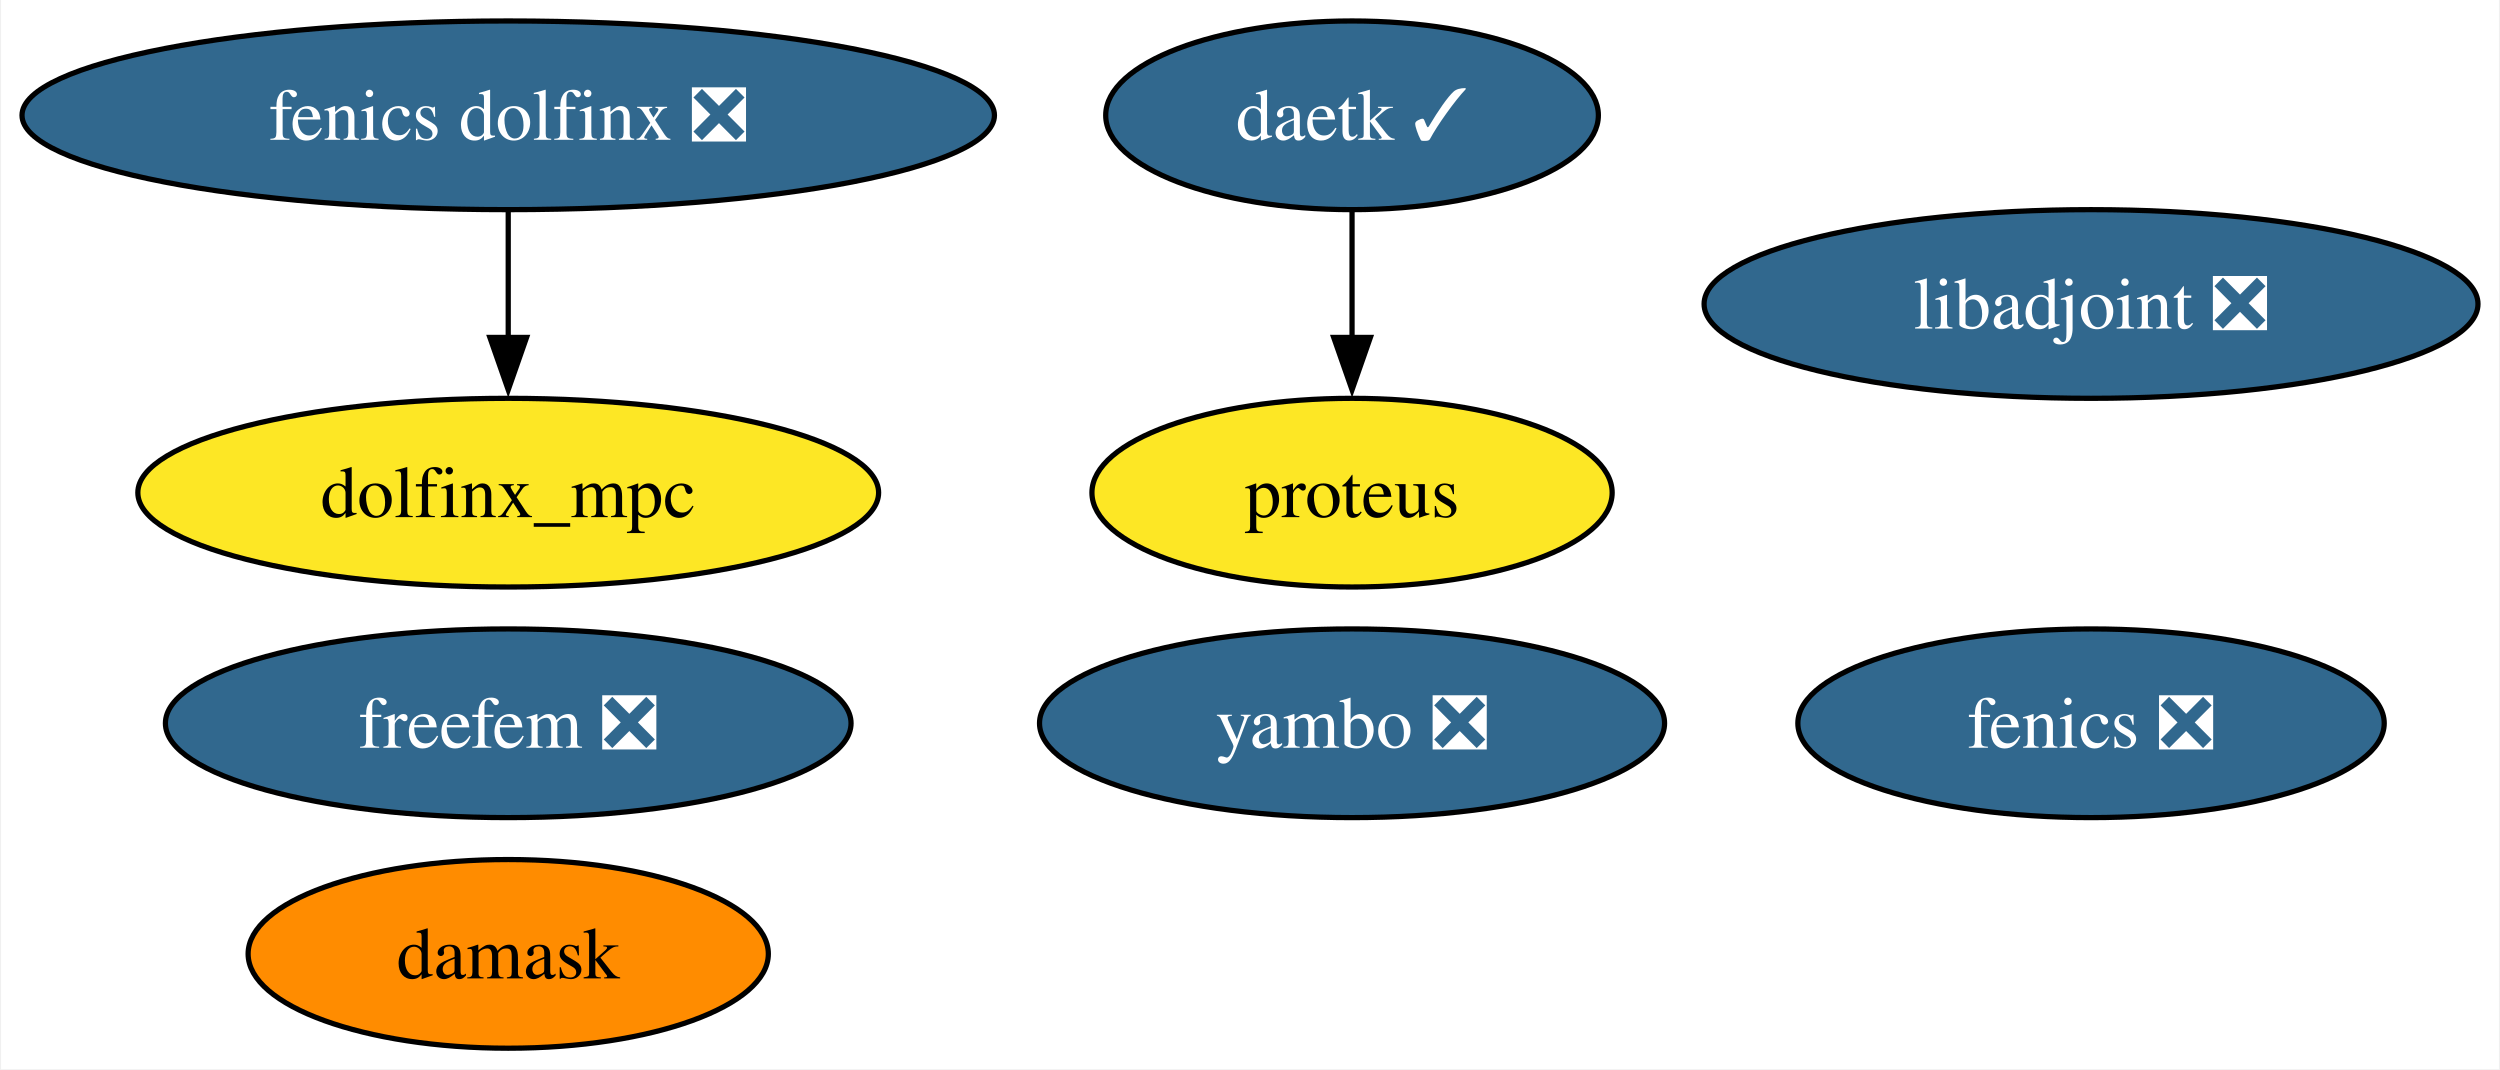
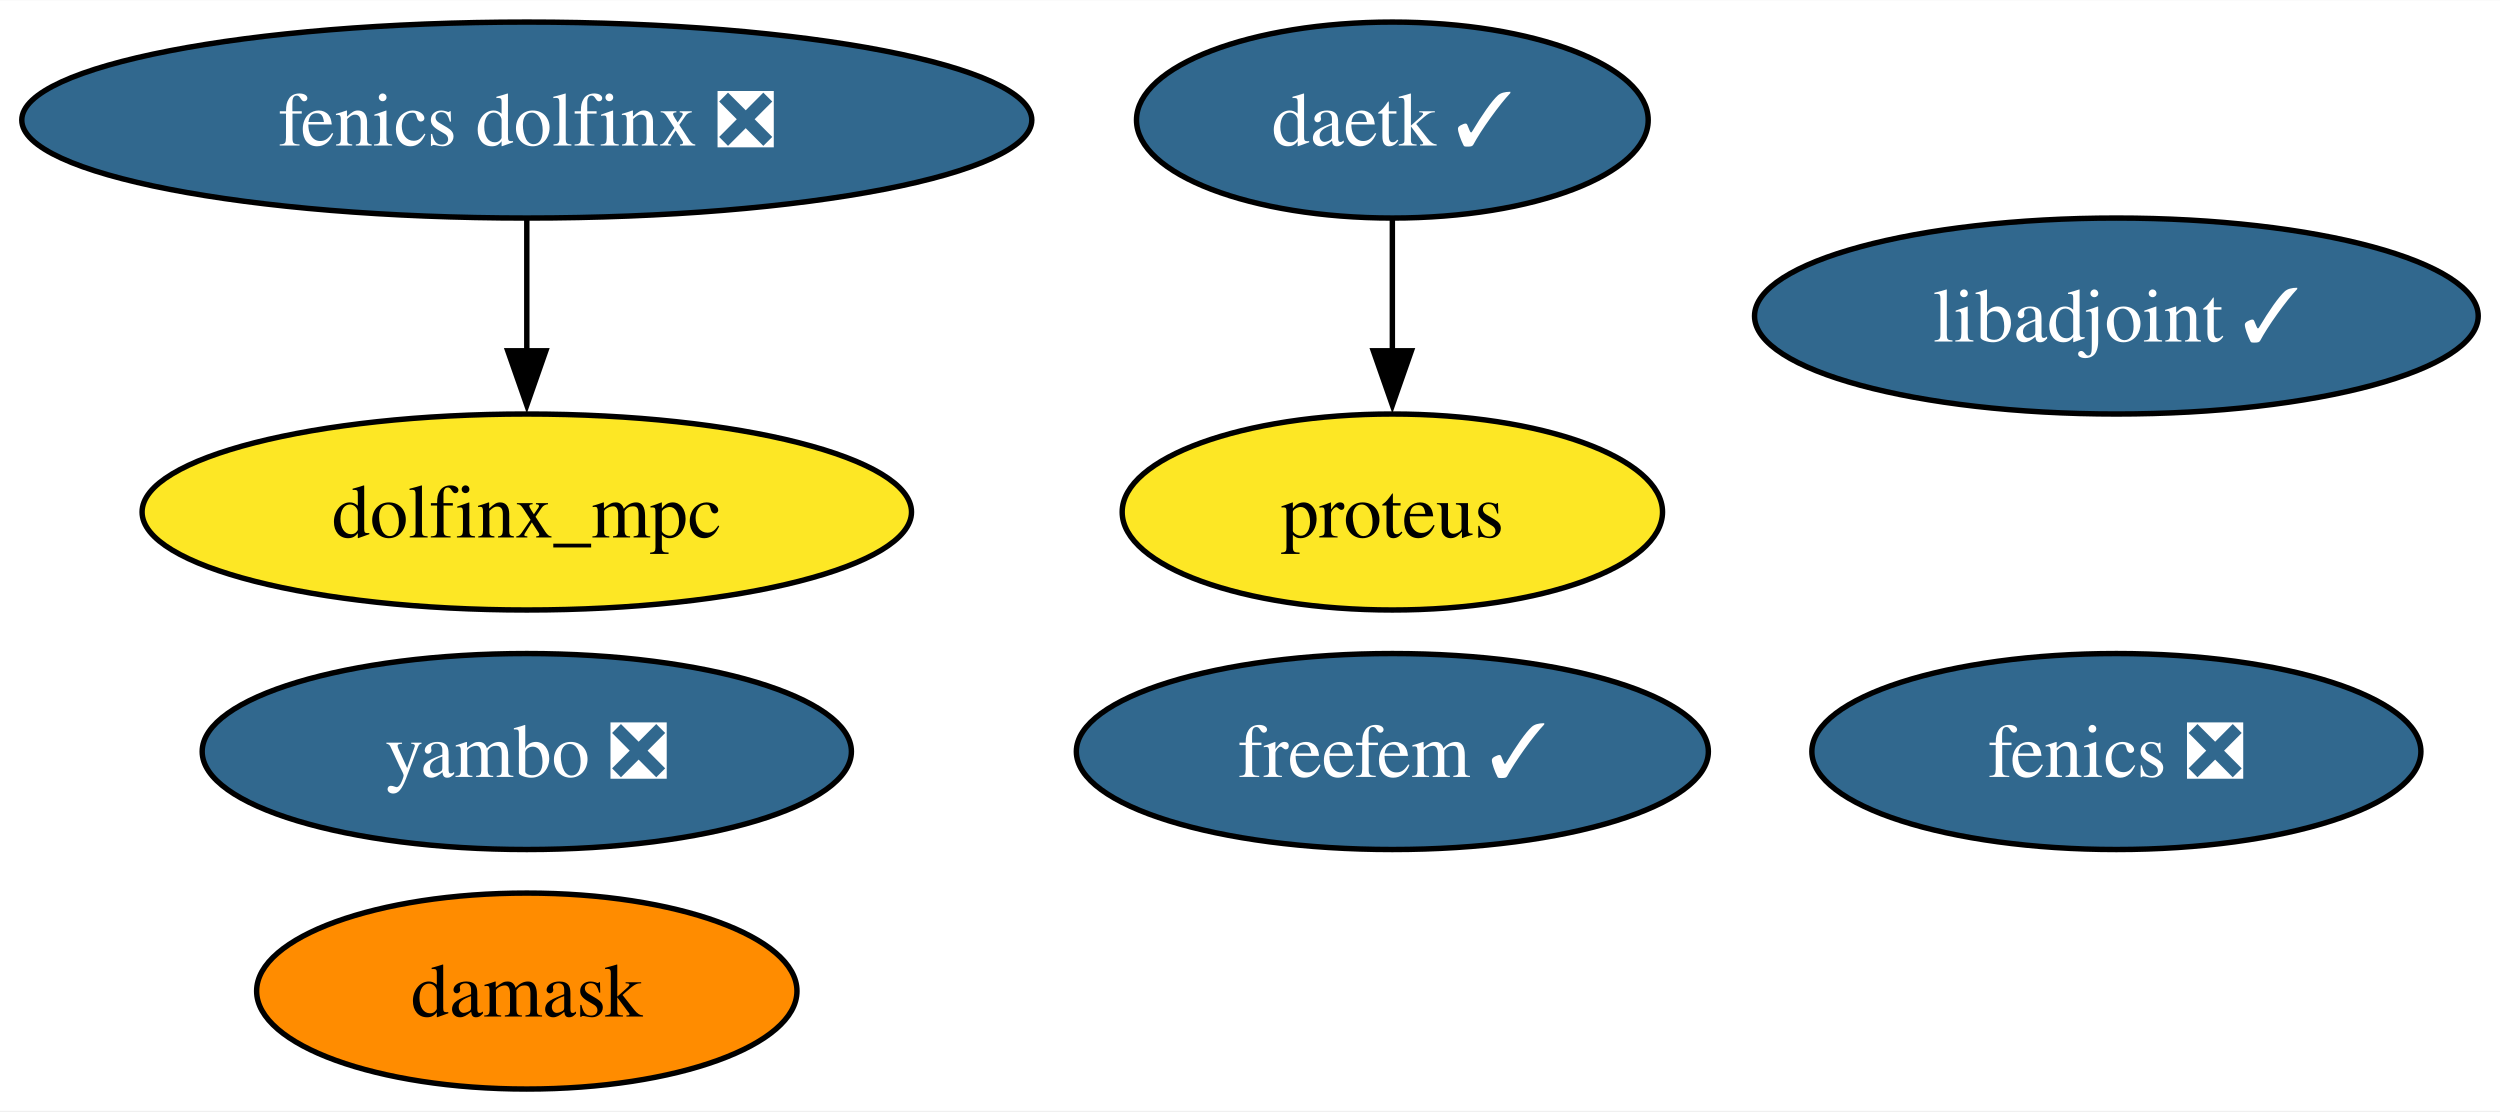
- <svg xmlns="http://www.w3.org/2000/svg" xmlns:xlink="http://www.w3.org/1999/xlink" width="477pt" height="204pt" viewBox="0.00 0.00 476.60 204.00">
+ <svg xmlns="http://www.w3.org/2000/svg" xmlns:xlink="http://www.w3.org/1999/xlink" width="459pt" height="204pt" viewBox="0.00 0.00 459.24 204.00">
  <g id="graph0" class="graph" transform="scale(1 1) rotate(0) translate(4 200)">
-     <polygon fill="white" stroke="none" points="-4,4 -4,-200 472.6,-200 472.6,4 -4,4" />
+     <polygon fill="white" stroke="none" points="-4,4 -4,-200 455.24,-200 455.24,4 -4,4" />
    <g id="node1" class="node">
      <g id="a_node1">
        <a xlink:href="https://github.com/conda-forge/fenics-feedstock/pull/198" xlink:title="fenics ❎">
-           <ellipse fill="#31688e" stroke="black" cx="394.77" cy="-62" rx="55.94" ry="18" />
-           <text text-anchor="middle" x="394.77" y="-57.33" font-family="Times,serif" font-size="14.00" fill="white">fenics ❎</text>
+           <ellipse fill="#31688e" stroke="black" cx="384.77" cy="-62" rx="55.94" ry="18" />
+           <text text-anchor="middle" x="384.77" y="-57.33" font-family="Times,serif" font-size="14.00" fill="white">fenics ❎</text>
        </a>
      </g>
    </g>
    <g id="node2" class="node">
      <g id="a_node2">
-         <a xlink:href="https://github.com/conda-forge/libadjoint-feedstock/pull/40" xlink:title="libadjoint ❎">
-           <ellipse fill="#31688e" stroke="black" cx="394.77" cy="-142" rx="73.83" ry="18" />
-           <text text-anchor="middle" x="394.77" y="-137.32" font-family="Times,serif" font-size="14.00" fill="white">libadjoint ❎</text>
+         <a xlink:href="https://github.com/conda-forge/libadjoint-feedstock/pull/40" xlink:title="libadjoint ✓">
+           <ellipse fill="#31688e" stroke="black" cx="384.77" cy="-142" rx="66.47" ry="18" />
+           <text text-anchor="middle" x="384.77" y="-137.32" font-family="Times,serif" font-size="14.00" fill="white">libadjoint ✓</text>
        </a>
      </g>
    </g>
    <g id="node3" class="node">
      <g id="a_node3">
        <a xlink:href="https://github.com/conda-forge/daetk-feedstock/pull/15" xlink:title="daetk ✓">
-           <ellipse fill="#31688e" stroke="black" cx="253.77" cy="-178" rx="47" ry="18" />
-           <text text-anchor="middle" x="253.77" y="-173.32" font-family="Times,serif" font-size="14.00" fill="white">daetk ✓</text>
+           <ellipse fill="#31688e" stroke="black" cx="251.77" cy="-178" rx="47" ry="18" />
+           <text text-anchor="middle" x="251.77" y="-173.32" font-family="Times,serif" font-size="14.00" fill="white">daetk ✓</text>
        </a>
      </g>
    </g>
    <g id="node4" class="node">
      <g id="a_node4">
        <a xlink:href="https://github.com/conda-forge/proteus-feedstock" xlink:title="proteus">
-           <ellipse fill="#fde725" stroke="black" cx="253.77" cy="-106" rx="49.63" ry="18" />
-           <text text-anchor="middle" x="253.77" y="-101.33" font-family="Times,serif" font-size="14.00">proteus</text>
+           <ellipse fill="#fde725" stroke="black" cx="251.77" cy="-106" rx="49.63" ry="18" />
+           <text text-anchor="middle" x="251.77" y="-101.33" font-family="Times,serif" font-size="14.00">proteus</text>
        </a>
      </g>
    </g>
    <g id="edge1" class="edge">
-       <path fill="none" stroke="black" d="M253.77,-159.7C253.77,-152.41 253.77,-143.73 253.77,-135.54" />
-       <polygon fill="black" stroke="black" points="257.27,-135.62 253.77,-125.62 250.27,-135.62 257.27,-135.62" />
+       <path fill="none" stroke="black" d="M251.77,-159.7C251.77,-152.41 251.77,-143.73 251.77,-135.54" />
+       <polygon fill="black" stroke="black" points="255.27,-135.62 251.77,-125.62 248.27,-135.62 255.27,-135.62" />
    </g>
    <g id="node5" class="node">
      <g id="a_node5">
        <a xlink:href="https://github.com/conda-forge/damask-feedstock" xlink:title="damask">
          <ellipse fill="#ff8c00" stroke="black" cx="92.77" cy="-18" rx="49.63" ry="18" />
          <text text-anchor="middle" x="92.77" y="-13.32" font-family="Times,serif" font-size="14.00">damask</text>
        </a>
      </g>
    </g>
    <g id="node6" class="node">
      <g id="a_node6">
        <a xlink:href="https://github.com/conda-forge/yambo-feedstock/pull/27" xlink:title="yambo ❎">
-           <ellipse fill="#31688e" stroke="black" cx="253.77" cy="-62" rx="59.63" ry="18" />
-           <text text-anchor="middle" x="253.77" y="-57.33" font-family="Times,serif" font-size="14.00" fill="white">yambo ❎</text>
+           <ellipse fill="#31688e" stroke="black" cx="92.77" cy="-62" rx="59.63" ry="18" />
+           <text text-anchor="middle" x="92.77" y="-57.33" font-family="Times,serif" font-size="14.00" fill="white">yambo ❎</text>
        </a>
      </g>
    </g>
    <g id="node7" class="node">
      <g id="a_node7">
        <a xlink:href="https://github.com/conda-forge/fenics-dolfinx-feedstock/pull/70" xlink:title="fenics dolfinx ❎">
          <ellipse fill="#31688e" stroke="black" cx="92.77" cy="-178" rx="92.77" ry="18" />
          <text text-anchor="middle" x="92.77" y="-173.32" font-family="Times,serif" font-size="14.00" fill="white">fenics dolfinx ❎</text>
        </a>
      </g>
    </g>
    <g id="node9" class="node">
      <g id="a_node9">
        <a xlink:href="https://github.com/conda-forge/dolfinx_mpc-feedstock" xlink:title="dolfinx_mpc">
          <ellipse fill="#fde725" stroke="black" cx="92.77" cy="-106" rx="70.67" ry="18" />
          <text text-anchor="middle" x="92.77" y="-101.33" font-family="Times,serif" font-size="14.00">dolfinx_mpc</text>
        </a>
      </g>
    </g>
    <g id="edge2" class="edge">
      <path fill="none" stroke="black" d="M92.77,-159.7C92.77,-152.41 92.77,-143.73 92.77,-135.54" />
      <polygon fill="black" stroke="black" points="96.27,-135.62 92.77,-125.62 89.27,-135.62 96.27,-135.62" />
    </g>
    <g id="node8" class="node">
      <g id="a_node8">
-         <a xlink:href="https://github.com/conda-forge/freefem-feedstock/pull/20" xlink:title="freefem ❎">
-           <ellipse fill="#31688e" stroke="black" cx="92.77" cy="-62" rx="65.41" ry="18" />
-           <text text-anchor="middle" x="92.77" y="-57.33" font-family="Times,serif" font-size="14.00" fill="white">freefem ❎</text>
+         <a xlink:href="https://github.com/conda-forge/freefem-feedstock/pull/20" xlink:title="freefem ✓">
+           <ellipse fill="#31688e" stroke="black" cx="251.77" cy="-62" rx="58.05" ry="18" />
+           <text text-anchor="middle" x="251.77" y="-57.33" font-family="Times,serif" font-size="14.00" fill="white">freefem ✓</text>
        </a>
      </g>
    </g>
  </g>
</svg>
